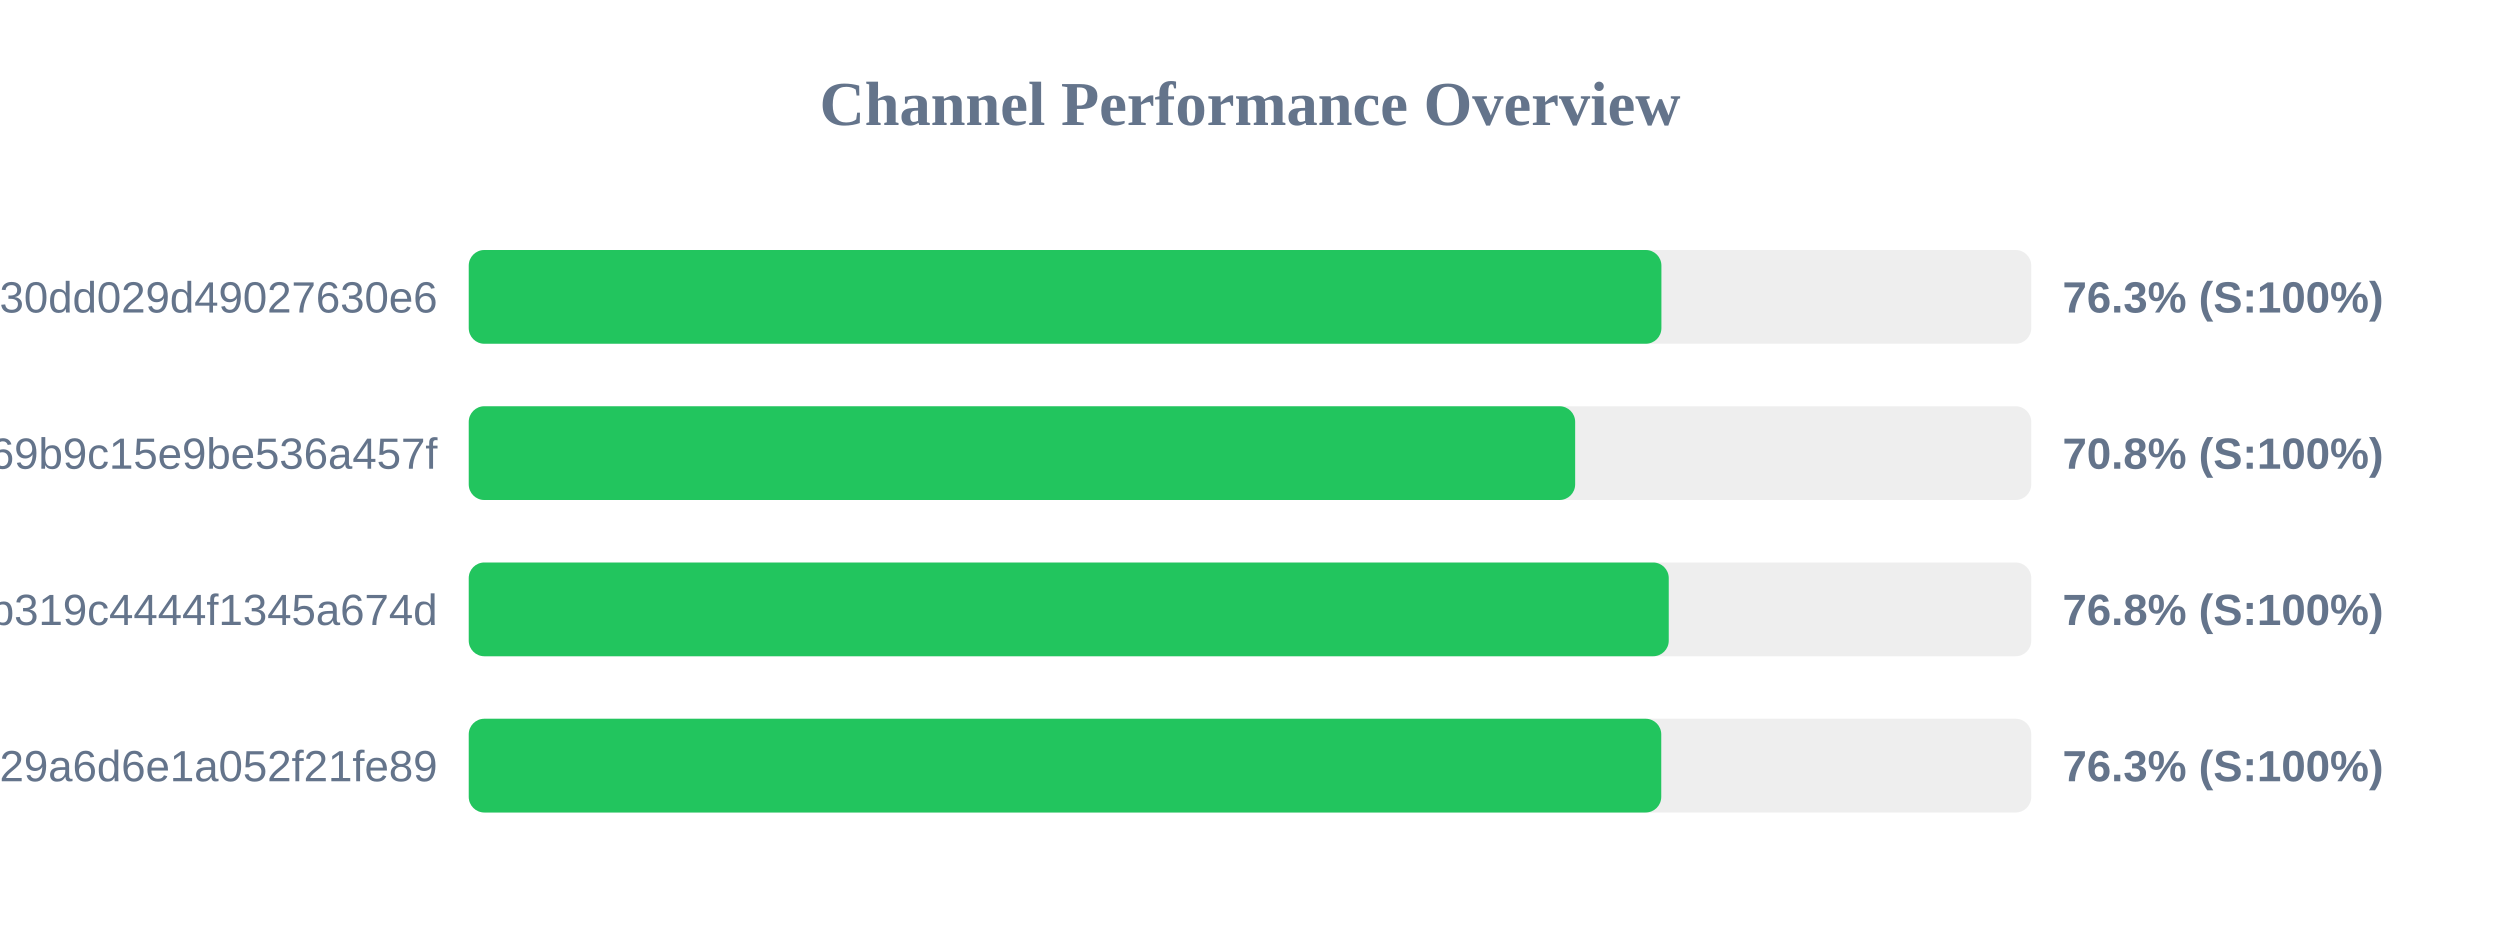
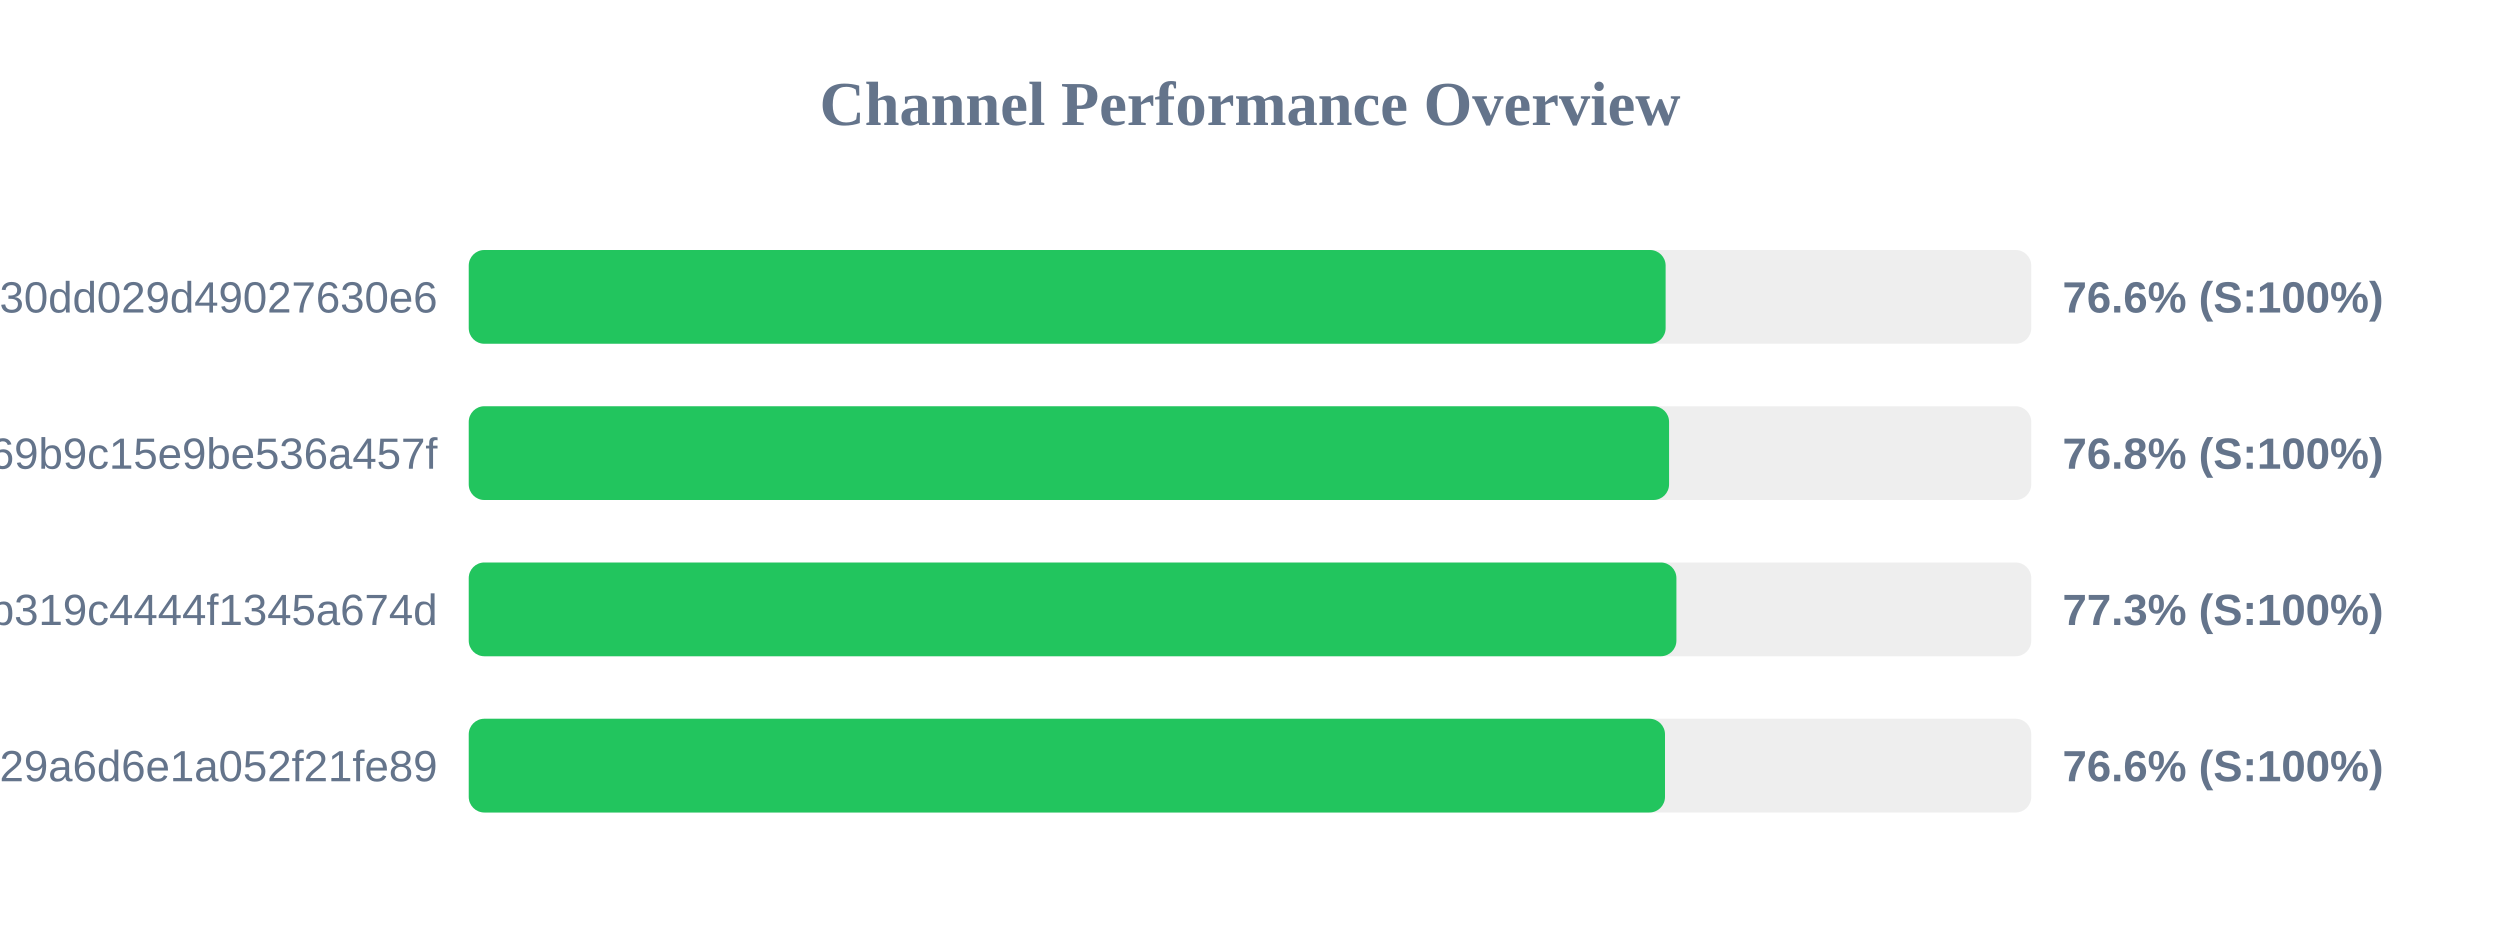
<svg xmlns="http://www.w3.org/2000/svg" width="800" height="300" version="1.1">
  <style>
        .row { font: 14px Arial; fill: #64748b; }
        .score { font: bold 14px Arial; fill: #64748b; }
    </style>
  <text x="400" y="40" text-anchor="middle" font-size="20px" font-weight="bold" fill="#64748b">Channel Performance Overview</text>
  <rect x="150" y="80" width="500" height="30" fill="#eee" rx="5" />
-   <rect x="150" y="80" width="381.65" height="30" fill="#22c55e" rx="5" />
+   <rect x="150" y="80" width="383.0" height="30" fill="#22c55e" rx="5" />
  <text x="140" y="100" text-anchor="end" class="row">subscribe?token=d984bede85ab3f30dd029d49027630e6</text>
-   <text x="660" y="100" text-anchor="start" class="score">76.3% (S:100%)</text>
+   <text x="660" y="100" text-anchor="start" class="score">76.6% (S:100%)</text>
  <rect x="150" y="130" width="500" height="30" fill="#eee" rx="5" />
-   <rect x="150" y="130" width="354.05" height="30" fill="#22c55e" rx="5" />
+   <rect x="150" y="130" width="384.1" height="30" fill="#22c55e" rx="5" />
  <text x="140" y="150" text-anchor="end" class="row">ca692ddffaf7a69b9c15e9be536a457f</text>
-   <text x="660" y="150" text-anchor="start" class="score">70.8% (S:100%)</text>
+   <text x="660" y="150" text-anchor="start" class="score">76.8% (S:100%)</text>
  <rect x="150" y="180" width="500" height="30" fill="#eee" rx="5" />
-   <rect x="150" y="180" width="384.0" height="30" fill="#22c55e" rx="5" />
+   <rect x="150" y="180" width="386.45" height="30" fill="#22c55e" rx="5" />
  <text x="140" y="200" text-anchor="end" class="row">subscribe?token=2b0e60c7f59e0b319c4444f1345a674d</text>
-   <text x="660" y="200" text-anchor="start" class="score">76.8% (S:100%)</text>
+   <text x="660" y="200" text-anchor="start" class="score">77.3% (S:100%)</text>
  <rect x="150" y="230" width="500" height="30" fill="#eee" rx="5" />
-   <rect x="150" y="230" width="381.6" height="30" fill="#22c55e" rx="5" />
+   <rect x="150" y="230" width="382.8" height="30" fill="#22c55e" rx="5" />
  <text x="140" y="250" text-anchor="end" class="row">subscribe?token=5fd9707bf06e929a6d6e1a052f21fe89</text>
-   <text x="660" y="250" text-anchor="start" class="score">76.3% (S:100%)</text>
+   <text x="660" y="250" text-anchor="start" class="score">76.6% (S:100%)</text>
</svg>
